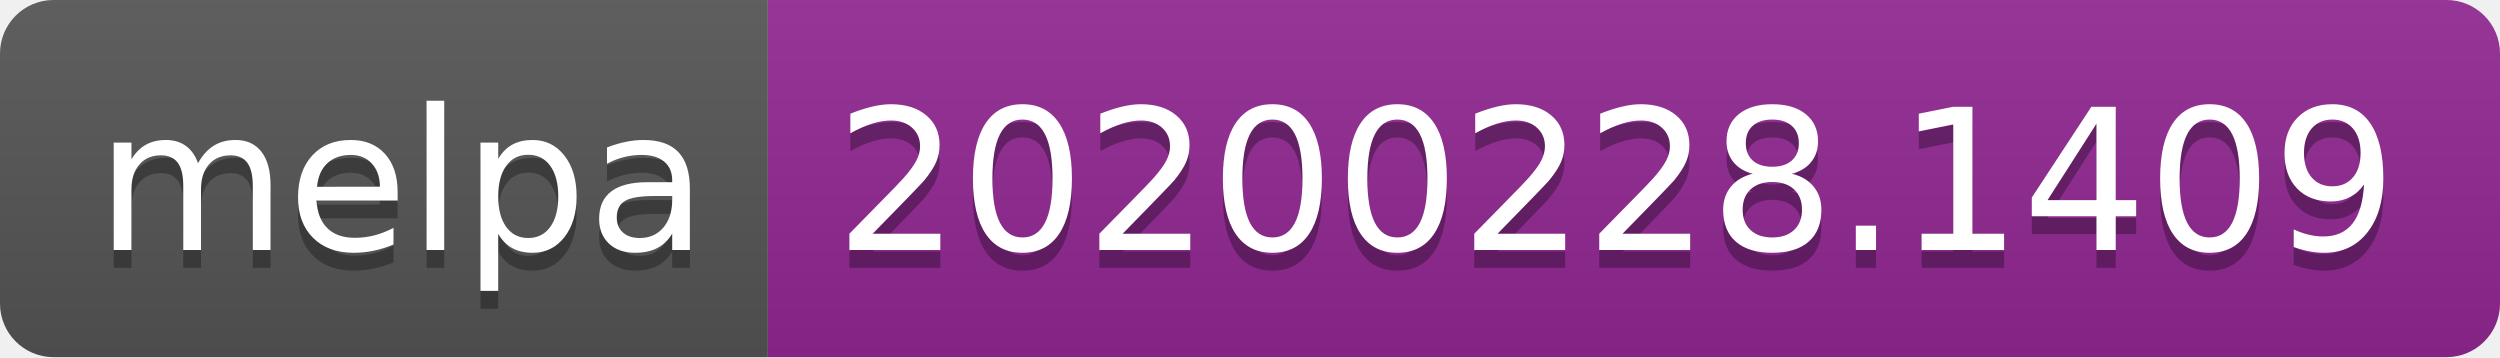
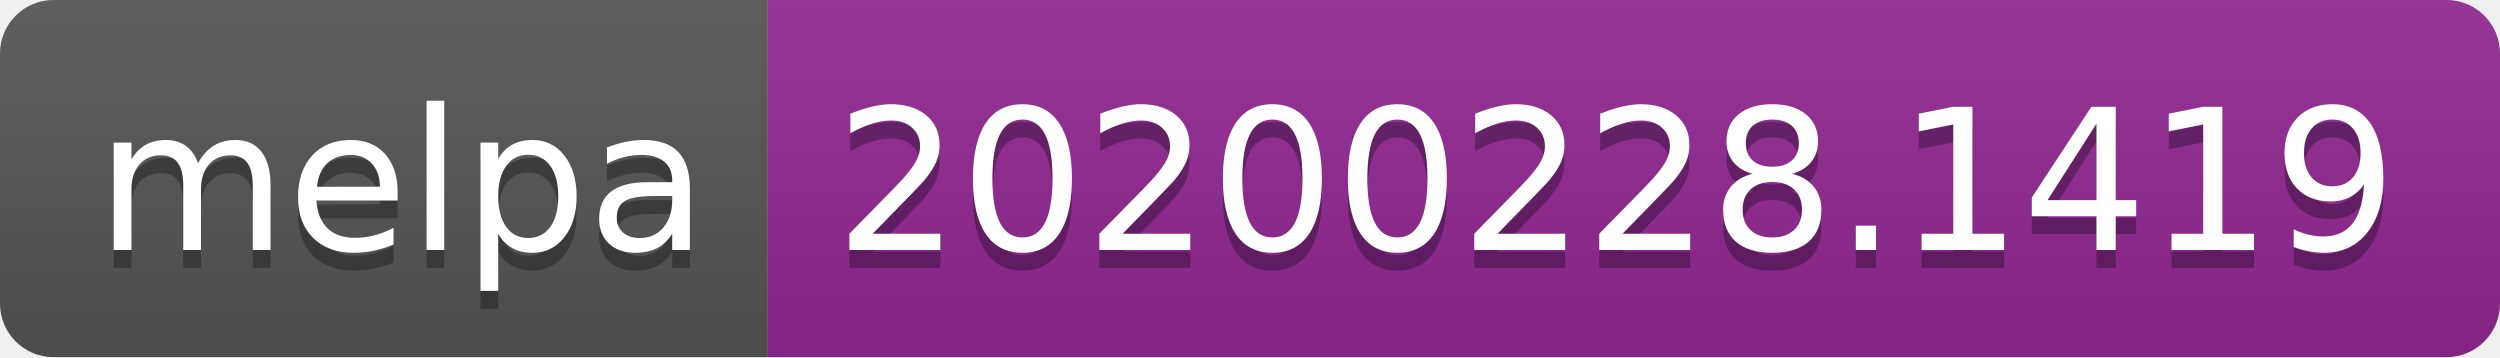
<svg xmlns="http://www.w3.org/2000/svg" width="140" height="20">
  <linearGradient id="b" x2="0" y2="100%">
    <stop offset="0" stop-color="#bbb" stop-opacity=".1" />
    <stop offset="1" stop-opacity=".1" />
  </linearGradient>
  <clipPath id="a">
    <rect width="140" height="20" rx="3" fill="#fff" />
  </clipPath>
  <g clip-path="url(#a)">
    <path fill="#555" d="M0 0h43v20H0z" />
    <path fill="#922793" d="M43 0h97v20H43z" />
    <path fill="url(#b)" d="M0 0h140v20H0z" />
  </g>
  <g fill="#fff" text-anchor="middle" font-family="DejaVu Sans,Verdana,Geneva,sans-serif" font-size="110">
    <text x="225" y="150" fill="#010101" fill-opacity=".3" transform="scale(.1)" textLength="330">melpa</text>
    <text x="225" y="140" transform="scale(.1)" textLength="330">melpa</text>
-     <text x="905" y="150" fill="#010101" fill-opacity=".3" transform="scale(.1)" textLength="870">20200228.1409</text>
-     <text x="905" y="140" transform="scale(.1)" textLength="870">20200228.1409</text>
+     <text x="905" y="150" fill="#010101" fill-opacity=".3" transform="scale(.1)" textLength="870">20200228.1419</text>
+     <text x="905" y="140" transform="scale(.1)" textLength="870">20200228.1419</text>
  </g>
</svg>
